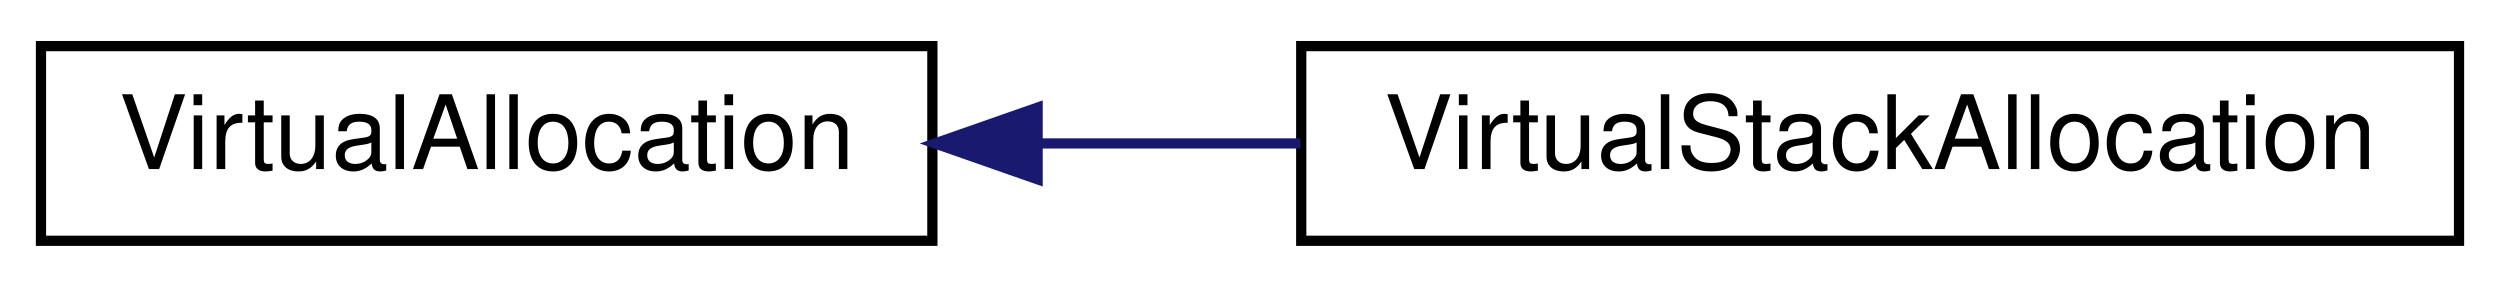
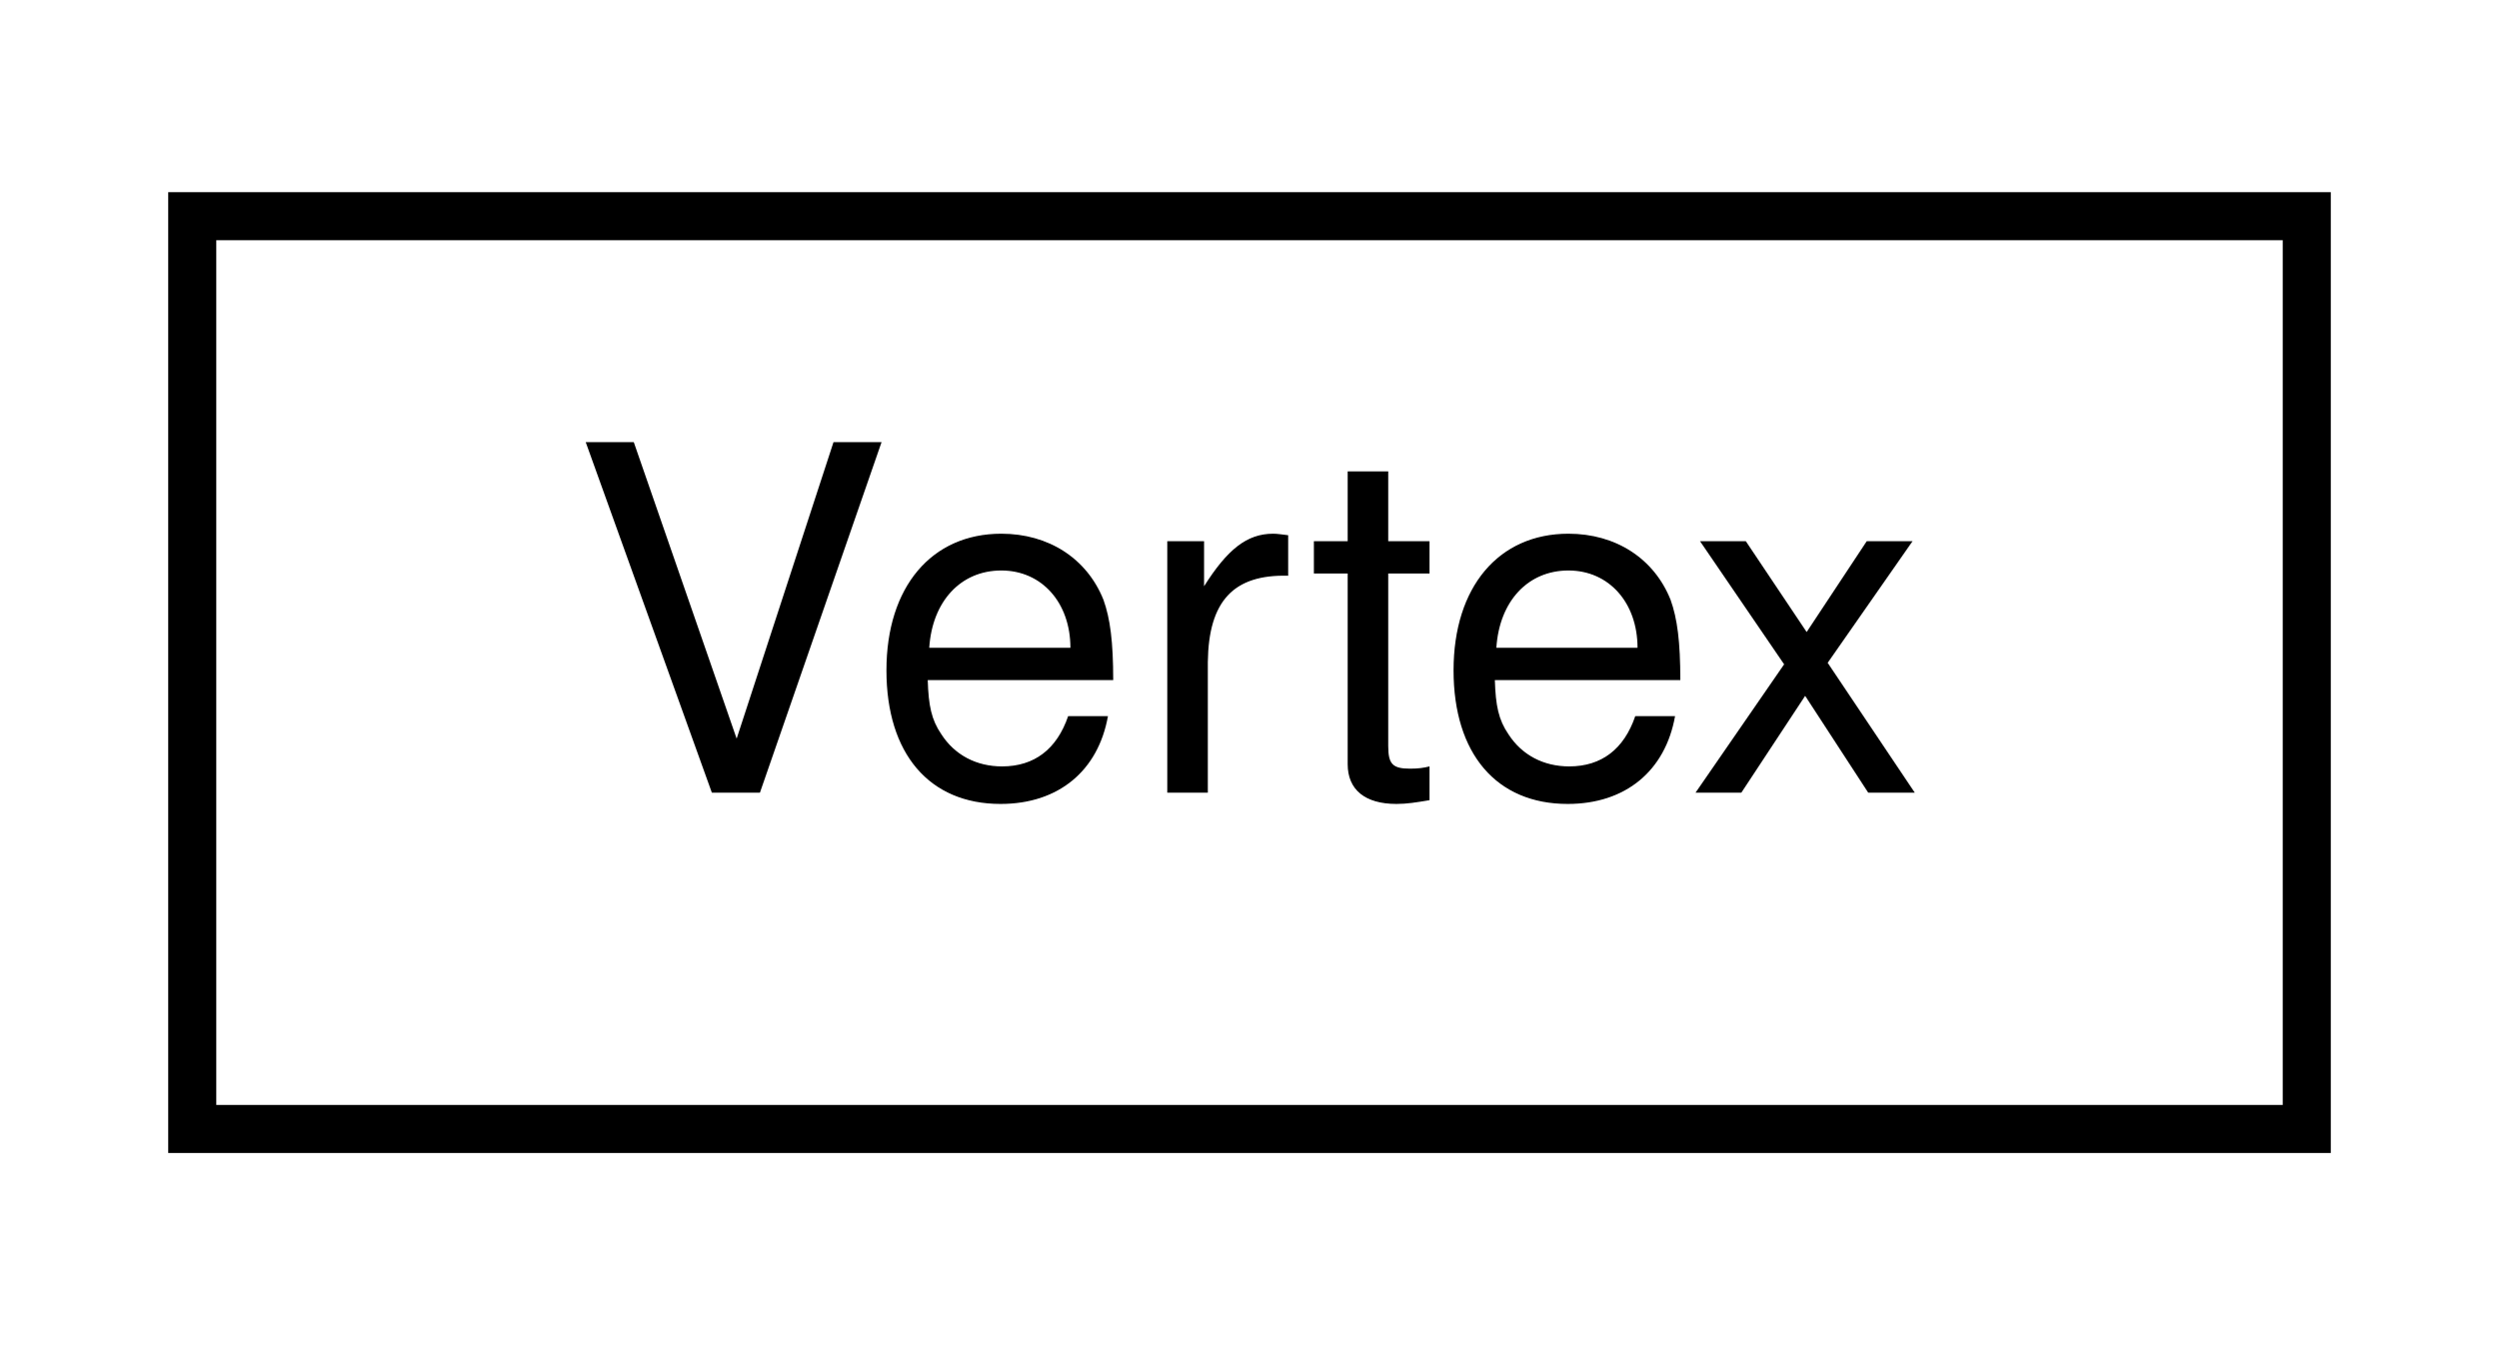
- <svg xmlns="http://www.w3.org/2000/svg" xmlns:xlink="http://www.w3.org/1999/xlink" width="244pt" height="28pt" viewBox="0.00 0.00 244.00 28.00">
+ <svg xmlns="http://www.w3.org/2000/svg" xmlns:xlink="http://www.w3.org/1999/xlink" width="52pt" height="28pt" viewBox="0.00 0.00 52.00 28.00">
  <g id="graph0" class="graph" transform="scale(1 1) rotate(0) translate(4 24)">
    <g id="node1" class="node">
      <g id="a_node1">
-         <a xlink:href="class_virtual_allocation.html" target="_top" xlink:title=" ">
-           <polygon fill="none" stroke="black" points="0,-0.5 0,-19.5 87,-19.5 87,-0.5 0,-0.5" />
-           <text text-anchor="middle" x="43.5" y="-7.5" font-family="Helvetica,sans-Serif" font-size="10.00">VirtualAllocation</text>
+         <a xlink:href="struct_vertex.html" target="_top" xlink:title=" ">
+           <polygon fill="none" stroke="black" points="0,-0.5 0,-19.5 44,-19.5 44,-0.5 0,-0.5" />
+           <text text-anchor="middle" x="22" y="-7.5" font-family="Helvetica,sans-Serif" font-size="10.00">Vertex</text>
        </a>
      </g>
    </g>
-     <g id="node2" class="node">
-       <g id="a_node2">
-         <a xlink:href="class_virtual_stack_allocation.html" target="_top" xlink:title=" ">
-           <polygon fill="none" stroke="black" points="123,-0.5 123,-19.5 236,-19.5 236,-0.5 123,-0.5" />
-           <text text-anchor="middle" x="179.5" y="-7.5" font-family="Helvetica,sans-Serif" font-size="10.00">VirtualStackAllocation</text>
-         </a>
-       </g>
-     </g>
-     <g id="edge1" class="edge">
-       <path fill="none" stroke="midnightblue" d="M97.33,-10C105.73,-10 114.45,-10 122.92,-10" />
-       <polygon fill="midnightblue" stroke="midnightblue" points="97.27,-6.5 87.27,-10 97.27,-13.5 97.27,-6.5" />
-     </g>
  </g>
</svg>
